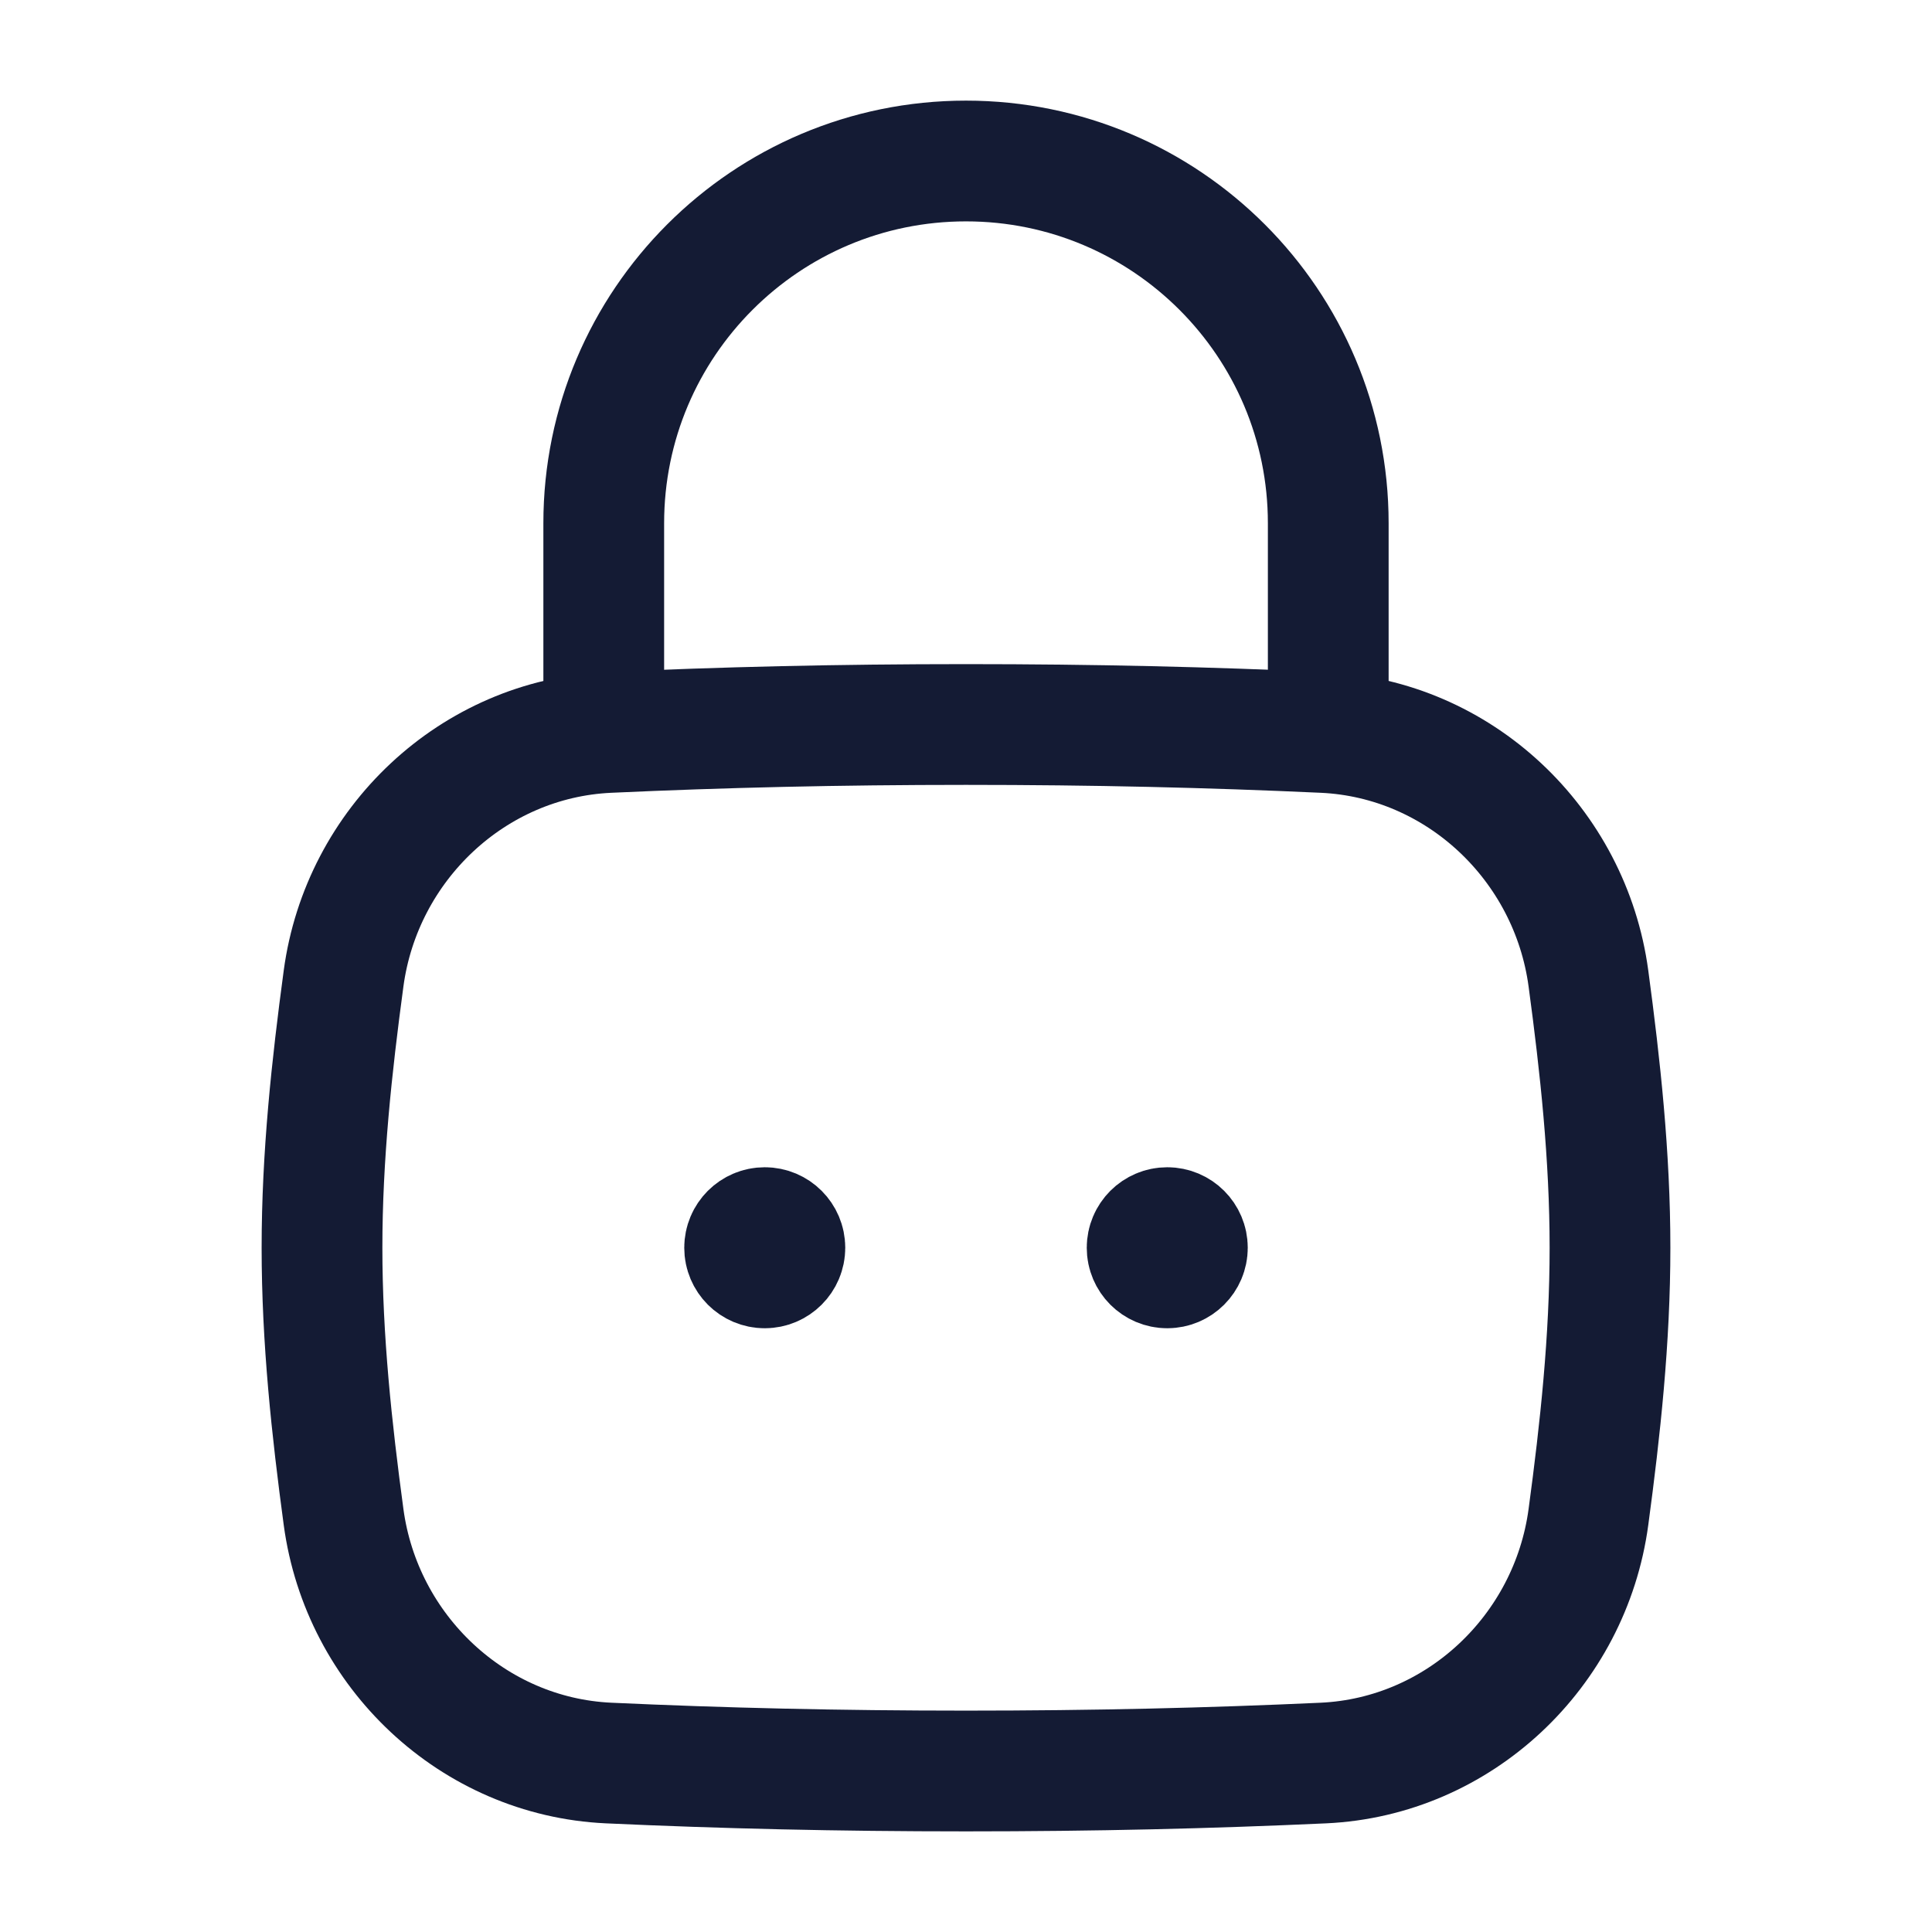
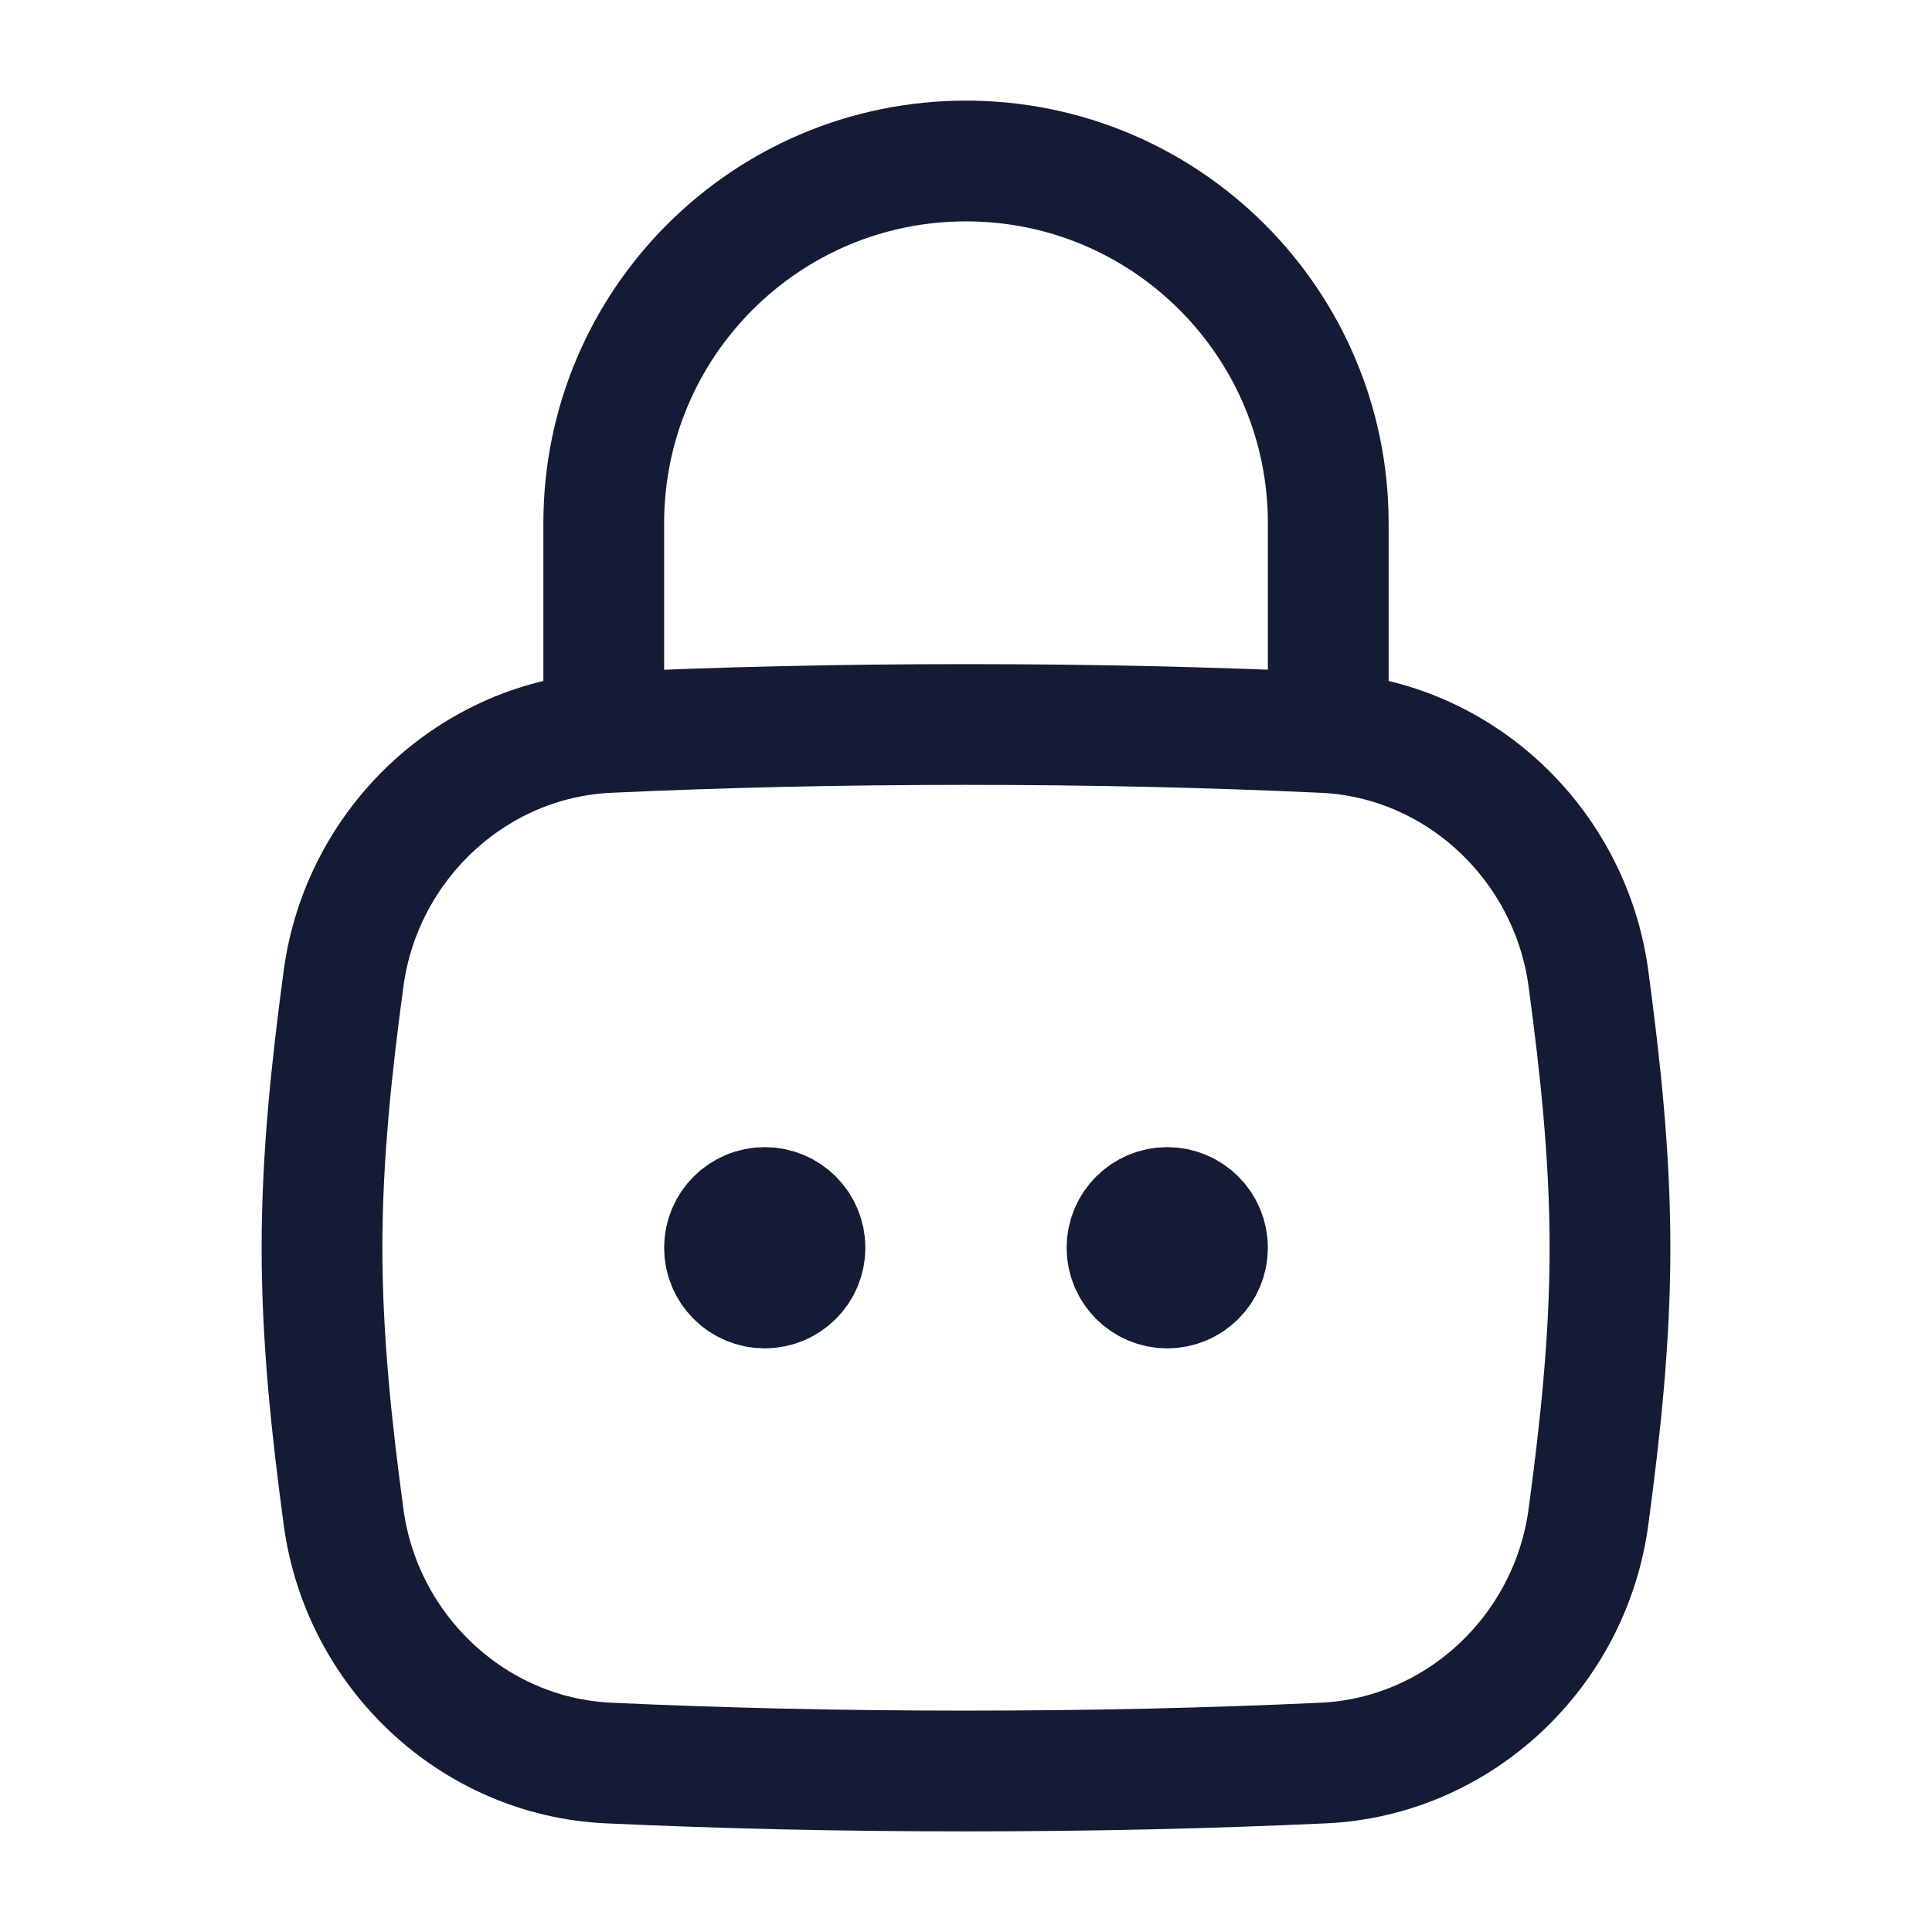
<svg xmlns="http://www.w3.org/2000/svg" width="24" height="24" viewBox="0 0 24 24" fill="none">
-   <path d="M4.268 18.845C4.493 20.515 5.876 21.823 7.56 21.901C8.976 21.966 10.415 22 12 22C13.585 22 15.024 21.966 16.44 21.901C18.124 21.823 19.507 20.515 19.732 18.845C19.879 17.755 20 16.638 20 15.5C20 14.362 19.879 13.245 19.732 12.155C19.507 10.485 18.124 9.176 16.44 9.099C15.024 9.034 13.585 9 12 9C10.415 9 8.976 9.034 7.56 9.099C5.876 9.176 4.493 10.485 4.268 12.155C4.121 13.245 4 14.362 4 15.5C4 16.638 4.121 17.755 4.268 18.845Z" stroke="#141B34" stroke-width="1.5" />
-   <path d="M7.5 9V6.5C7.5 4.015 9.515 2 12 2C14.485 2 16.5 4.015 16.5 6.5V9" stroke="#141B34" stroke-width="1.5" stroke-linecap="round" stroke-linejoin="round" />
-   <path d="M9.625 15.5H9.5M9.75 15.5C9.75 15.638 9.638 15.75 9.5 15.75C9.362 15.75 9.25 15.638 9.25 15.5C9.25 15.362 9.362 15.25 9.5 15.25C9.638 15.25 9.75 15.362 9.75 15.5Z" stroke="#141B34" stroke-width="1.5" stroke-linecap="round" />
-   <path d="M14.625 15.5H14.5M14.75 15.5C14.75 15.638 14.638 15.75 14.5 15.75C14.362 15.75 14.25 15.638 14.25 15.5C14.25 15.362 14.362 15.25 14.5 15.25C14.638 15.25 14.75 15.362 14.75 15.5Z" stroke="#141B34" stroke-width="1.5" stroke-linecap="round" />
+   <path d="M9.5 15.25V15.75M10 15.5C10 15.776 9.776 16 9.5 16C9.224 16 9 15.776 9 15.5C9 15.224 9.224 15 9.5 15C9.776 15 10 15.224 10 15.5Z" stroke="#141B34" stroke-width="1.5" stroke-linecap="round" stroke-linejoin="round" />
+   <path d="M14.5 15.25V15.75M15 15.5C15 15.776 14.776 16 14.5 16C14.224 16 14 15.776 14 15.5C14 15.224 14.224 15 14.5 15C14.776 15 15 15.224 15 15.5Z" stroke="#141B34" stroke-width="1.5" stroke-linecap="round" stroke-linejoin="round" />
+   <path d="M16.5 9V6.5C16.5 4.015 14.485 2 12 2C9.515 2 7.5 4.015 7.5 6.5V9" stroke="#141B34" stroke-width="1.5" stroke-linecap="round" stroke-linejoin="round" />
+   <path d="M4.268 18.845C4.493 20.515 5.876 21.823 7.56 21.901C8.976 21.966 10.415 22 12 22C13.585 22 15.024 21.966 16.44 21.901C18.124 21.823 19.507 20.515 19.732 18.845C19.879 17.755 20 16.638 20 15.5C20 14.362 19.879 13.245 19.732 12.155C19.507 10.485 18.124 9.176 16.44 9.099C15.024 9.034 13.585 9 12 9C10.415 9 8.976 9.034 7.56 9.099C5.876 9.176 4.493 10.485 4.268 12.155C4.121 13.245 4 14.362 4 15.5C4 16.638 4.121 17.755 4.268 18.845Z" stroke="#141B34" stroke-width="1.5" stroke-linecap="round" stroke-linejoin="round" />
</svg>
